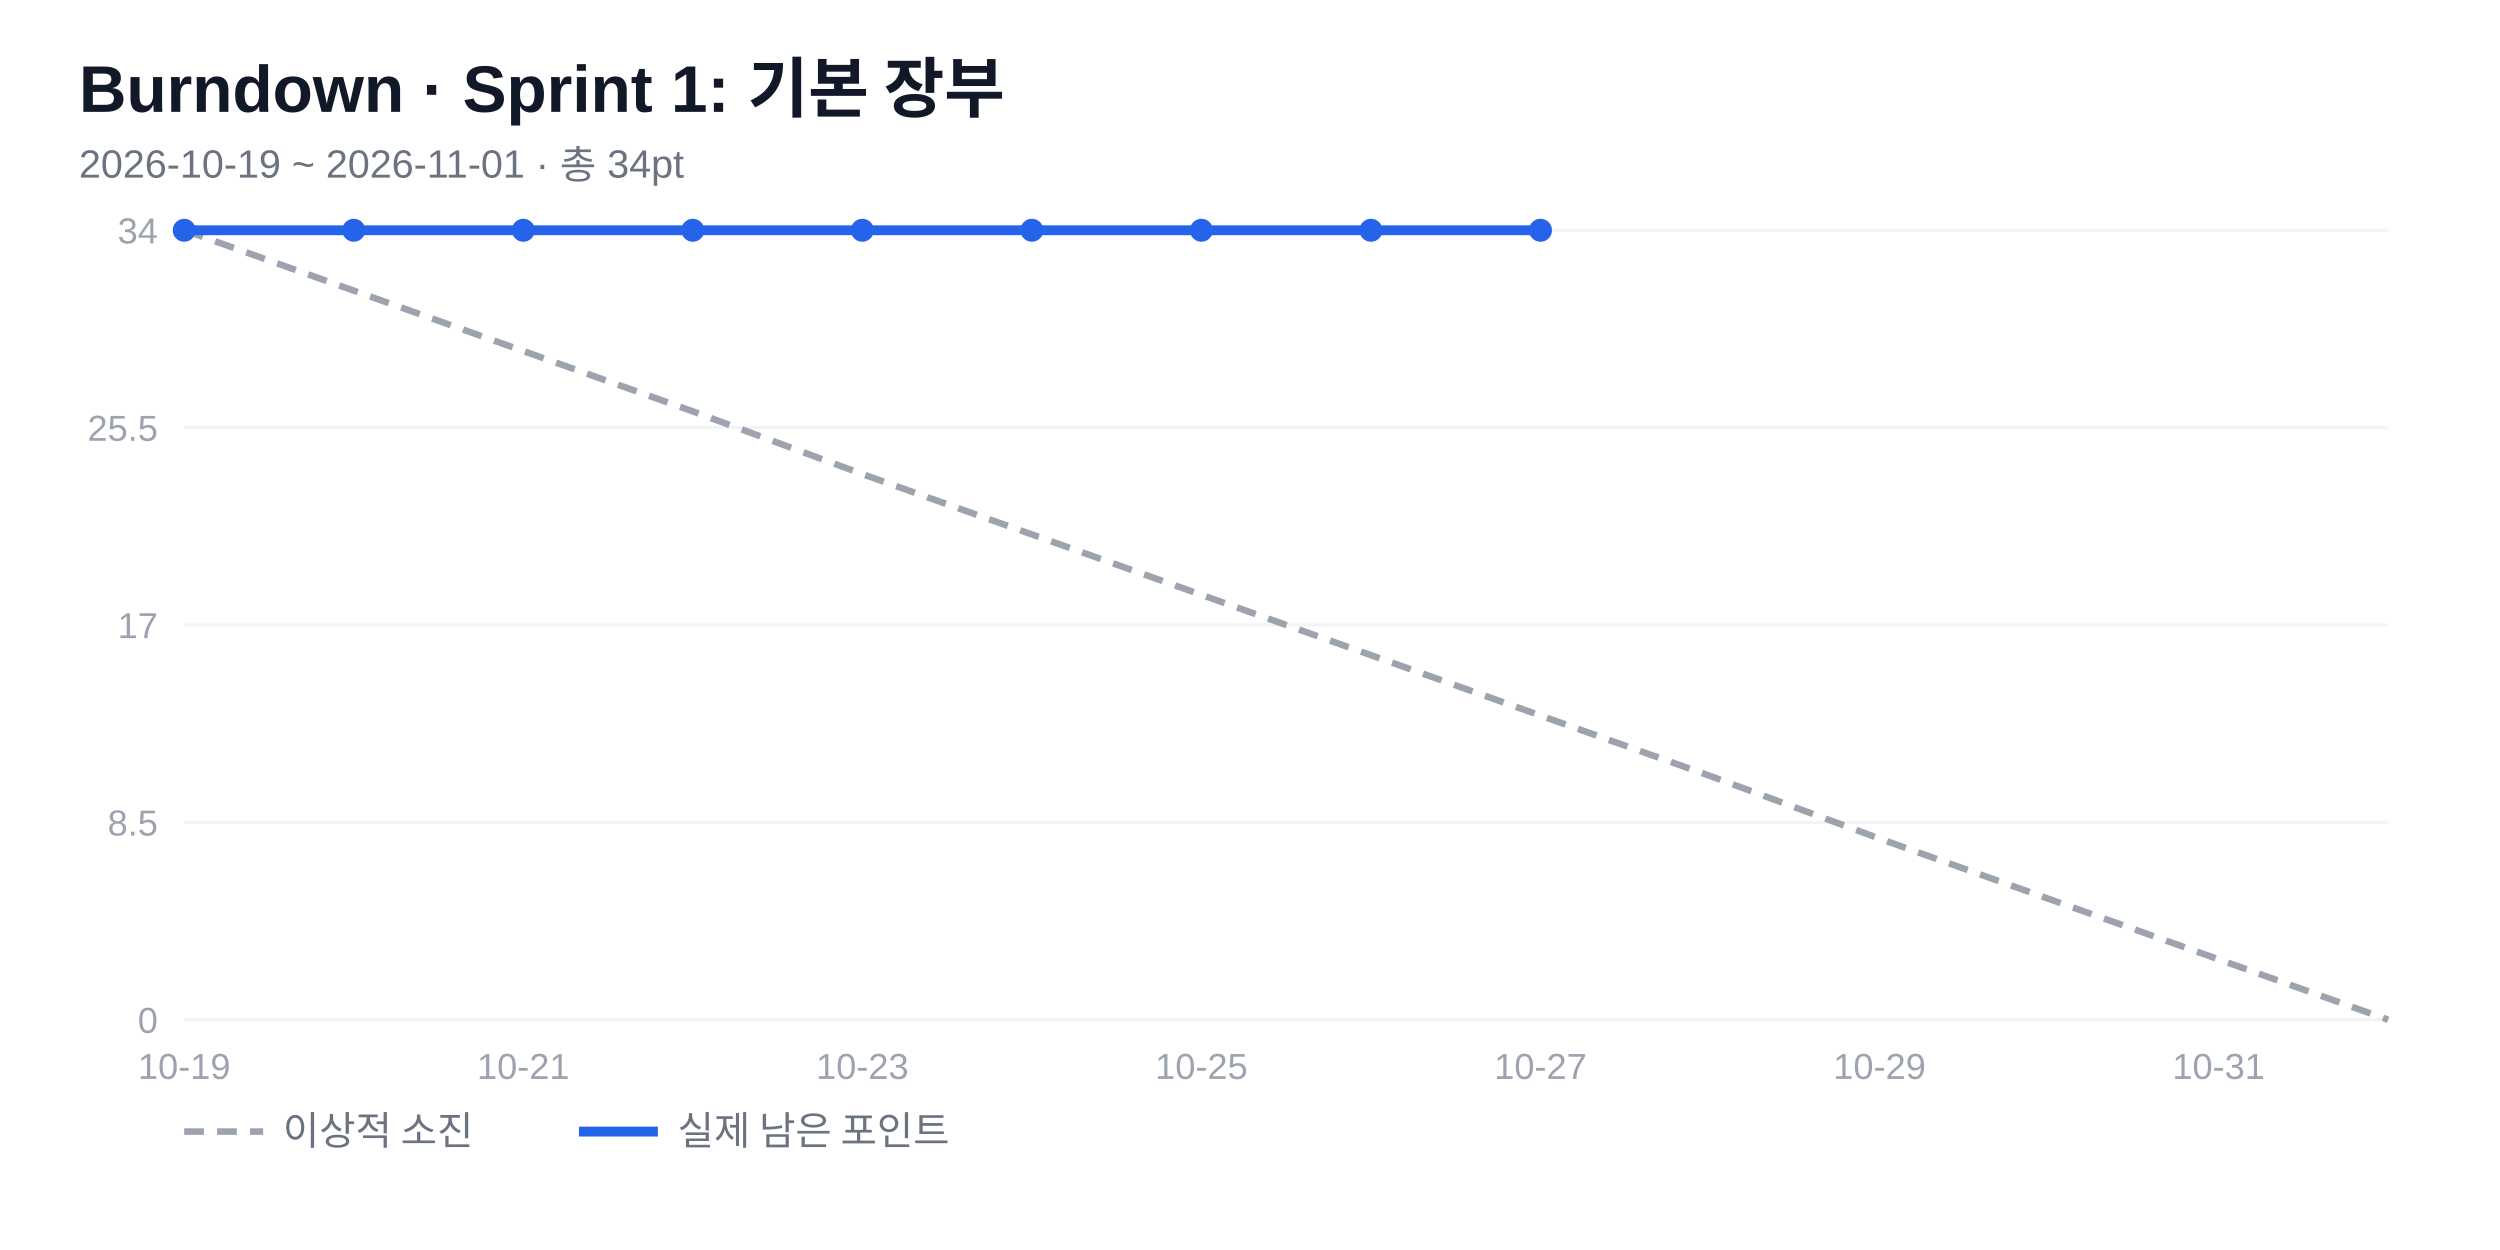
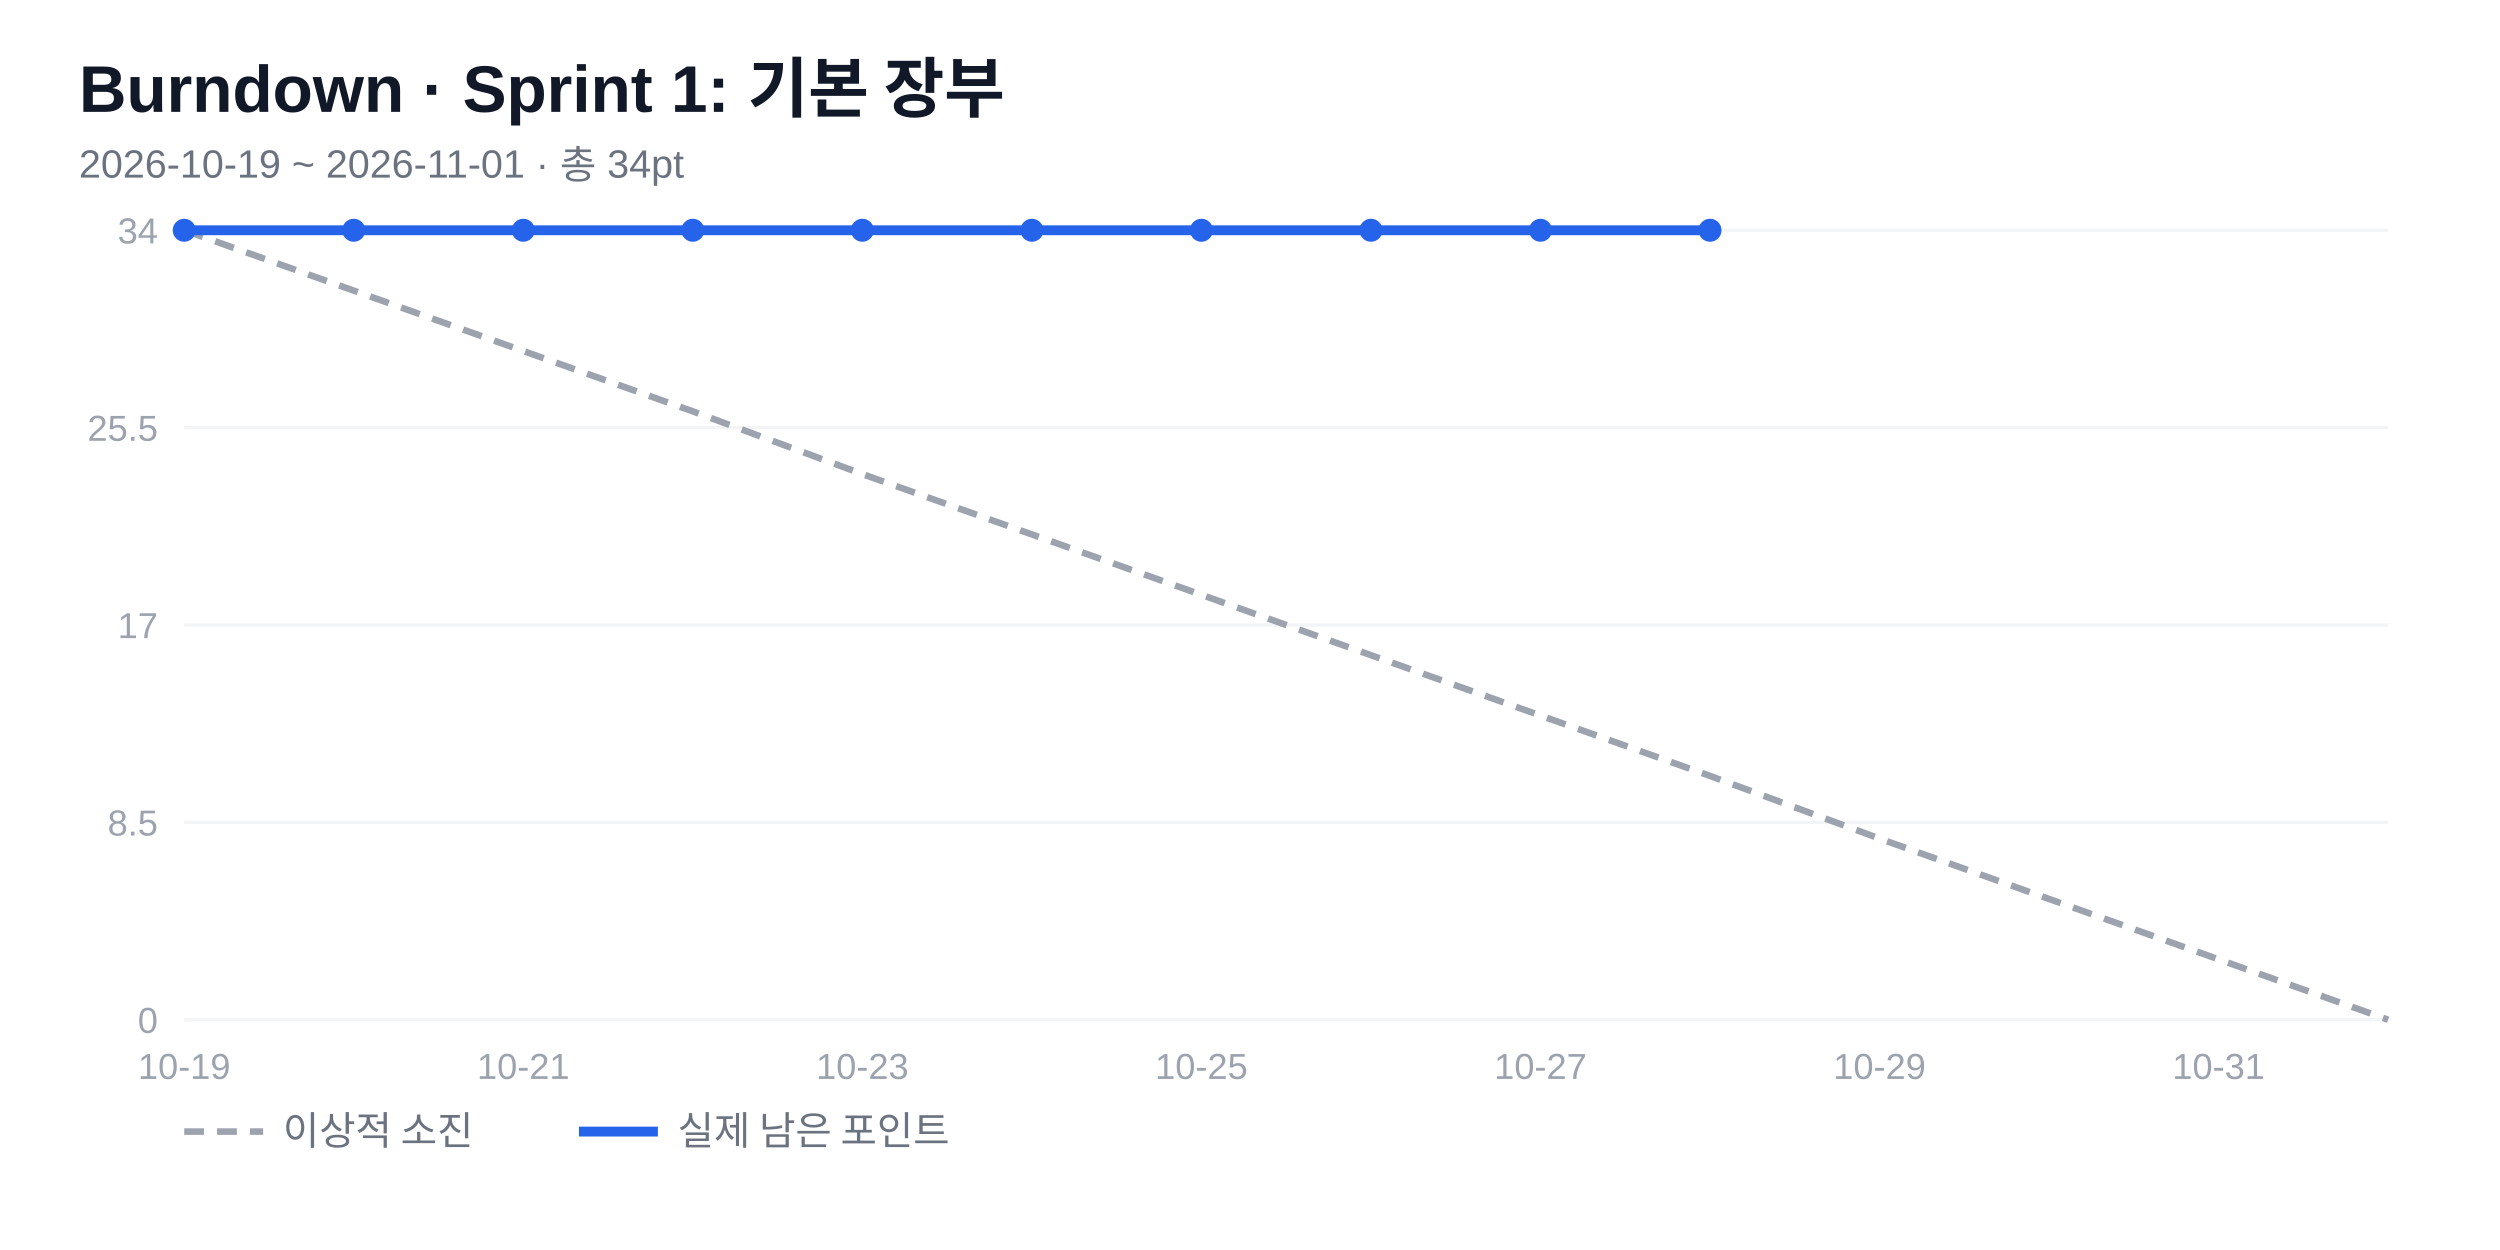
<svg xmlns="http://www.w3.org/2000/svg" width="760" height="380" viewBox="0 0 760 380" font-family="'Segoe UI','Malgun Gothic',Arial,sans-serif">
  <rect width="760" height="380" fill="#fff" />
  <text x="24" y="34" font-size="20" font-weight="700" fill="#111827">Burndown · Sprint 1: 기본 장부</text>
  <text x="24" y="54" font-size="12" fill="#6b7280">2026-10-19 ~ 2026-11-01 · 총 34pt</text>
  <line x1="56" y1="310" x2="726" y2="310" stroke="#f3f4f6" />
  <text x="48" y="314" font-size="11" fill="#9ca3af" text-anchor="end">0</text>
  <line x1="56" y1="250" x2="726" y2="250" stroke="#f3f4f6" />
  <text x="48" y="254" font-size="11" fill="#9ca3af" text-anchor="end">8.5</text>
  <line x1="56" y1="190" x2="726" y2="190" stroke="#f3f4f6" />
  <text x="48" y="194" font-size="11" fill="#9ca3af" text-anchor="end">17</text>
  <line x1="56" y1="130" x2="726" y2="130" stroke="#f3f4f6" />
  <text x="48" y="134" font-size="11" fill="#9ca3af" text-anchor="end">25.5</text>
  <line x1="56" y1="70" x2="726" y2="70" stroke="#f3f4f6" />
  <text x="48" y="74" font-size="11" fill="#9ca3af" text-anchor="end">34</text>
  <text x="56" y="328" font-size="11" fill="#9ca3af" text-anchor="middle">10-19</text>
  <text x="159.077" y="328" font-size="11" fill="#9ca3af" text-anchor="middle">10-21</text>
  <text x="262.154" y="328" font-size="11" fill="#9ca3af" text-anchor="middle">10-23</text>
  <text x="365.231" y="328" font-size="11" fill="#9ca3af" text-anchor="middle">10-25</text>
  <text x="468.308" y="328" font-size="11" fill="#9ca3af" text-anchor="middle">10-27</text>
  <text x="571.385" y="328" font-size="11" fill="#9ca3af" text-anchor="middle">10-29</text>
  <text x="674.462" y="328" font-size="11" fill="#9ca3af" text-anchor="middle">10-31</text>
  <polyline points="56,70 107.538,88.353 159.077,106.706 210.615,125.059 262.154,144.118 313.692,162.471 365.231,180.824 416.769,199.176 468.308,217.529 519.846,235.882 571.385,254.941 622.923,273.294 674.462,291.647 726,310" fill="none" stroke="#9ca3af" stroke-width="2" stroke-dasharray="6 4" />
-   <polyline points="56,70 107.538,70 159.077,70 210.615,70 262.154,70 313.692,70 365.231,70 416.769,70 468.308,70" fill="none" stroke="#2563eb" stroke-width="3" stroke-linejoin="round" />
+   <polyline points="56,70 107.538,70 159.077,70 210.615,70 262.154,70 313.692,70 365.231,70 416.769,70 468.308,70 519.846,70" fill="none" stroke="#2563eb" stroke-width="3" stroke-linejoin="round" />
  <circle cx="56" cy="70" r="3.5" fill="#2563eb" />
  <circle cx="107.538" cy="70" r="3.5" fill="#2563eb" />
  <circle cx="159.077" cy="70" r="3.5" fill="#2563eb" />
  <circle cx="210.615" cy="70" r="3.5" fill="#2563eb" />
  <circle cx="262.154" cy="70" r="3.5" fill="#2563eb" />
  <circle cx="313.692" cy="70" r="3.5" fill="#2563eb" />
  <circle cx="365.231" cy="70" r="3.5" fill="#2563eb" />
  <circle cx="416.769" cy="70" r="3.5" fill="#2563eb" />
  <circle cx="468.308" cy="70" r="3.5" fill="#2563eb" />
+   <circle cx="519.846" cy="70" r="3.5" fill="#2563eb" />
  <line x1="56" y1="344" x2="80" y2="344" stroke="#9ca3af" stroke-width="2" stroke-dasharray="6 4" />
  <text x="86" y="348" font-size="12" fill="#6b7280">이상적 소진</text>
  <line x1="176" y1="344" x2="200" y2="344" stroke="#2563eb" stroke-width="3" />
  <text x="206" y="348" font-size="12" fill="#6b7280">실제 남은 포인트</text>
</svg>
